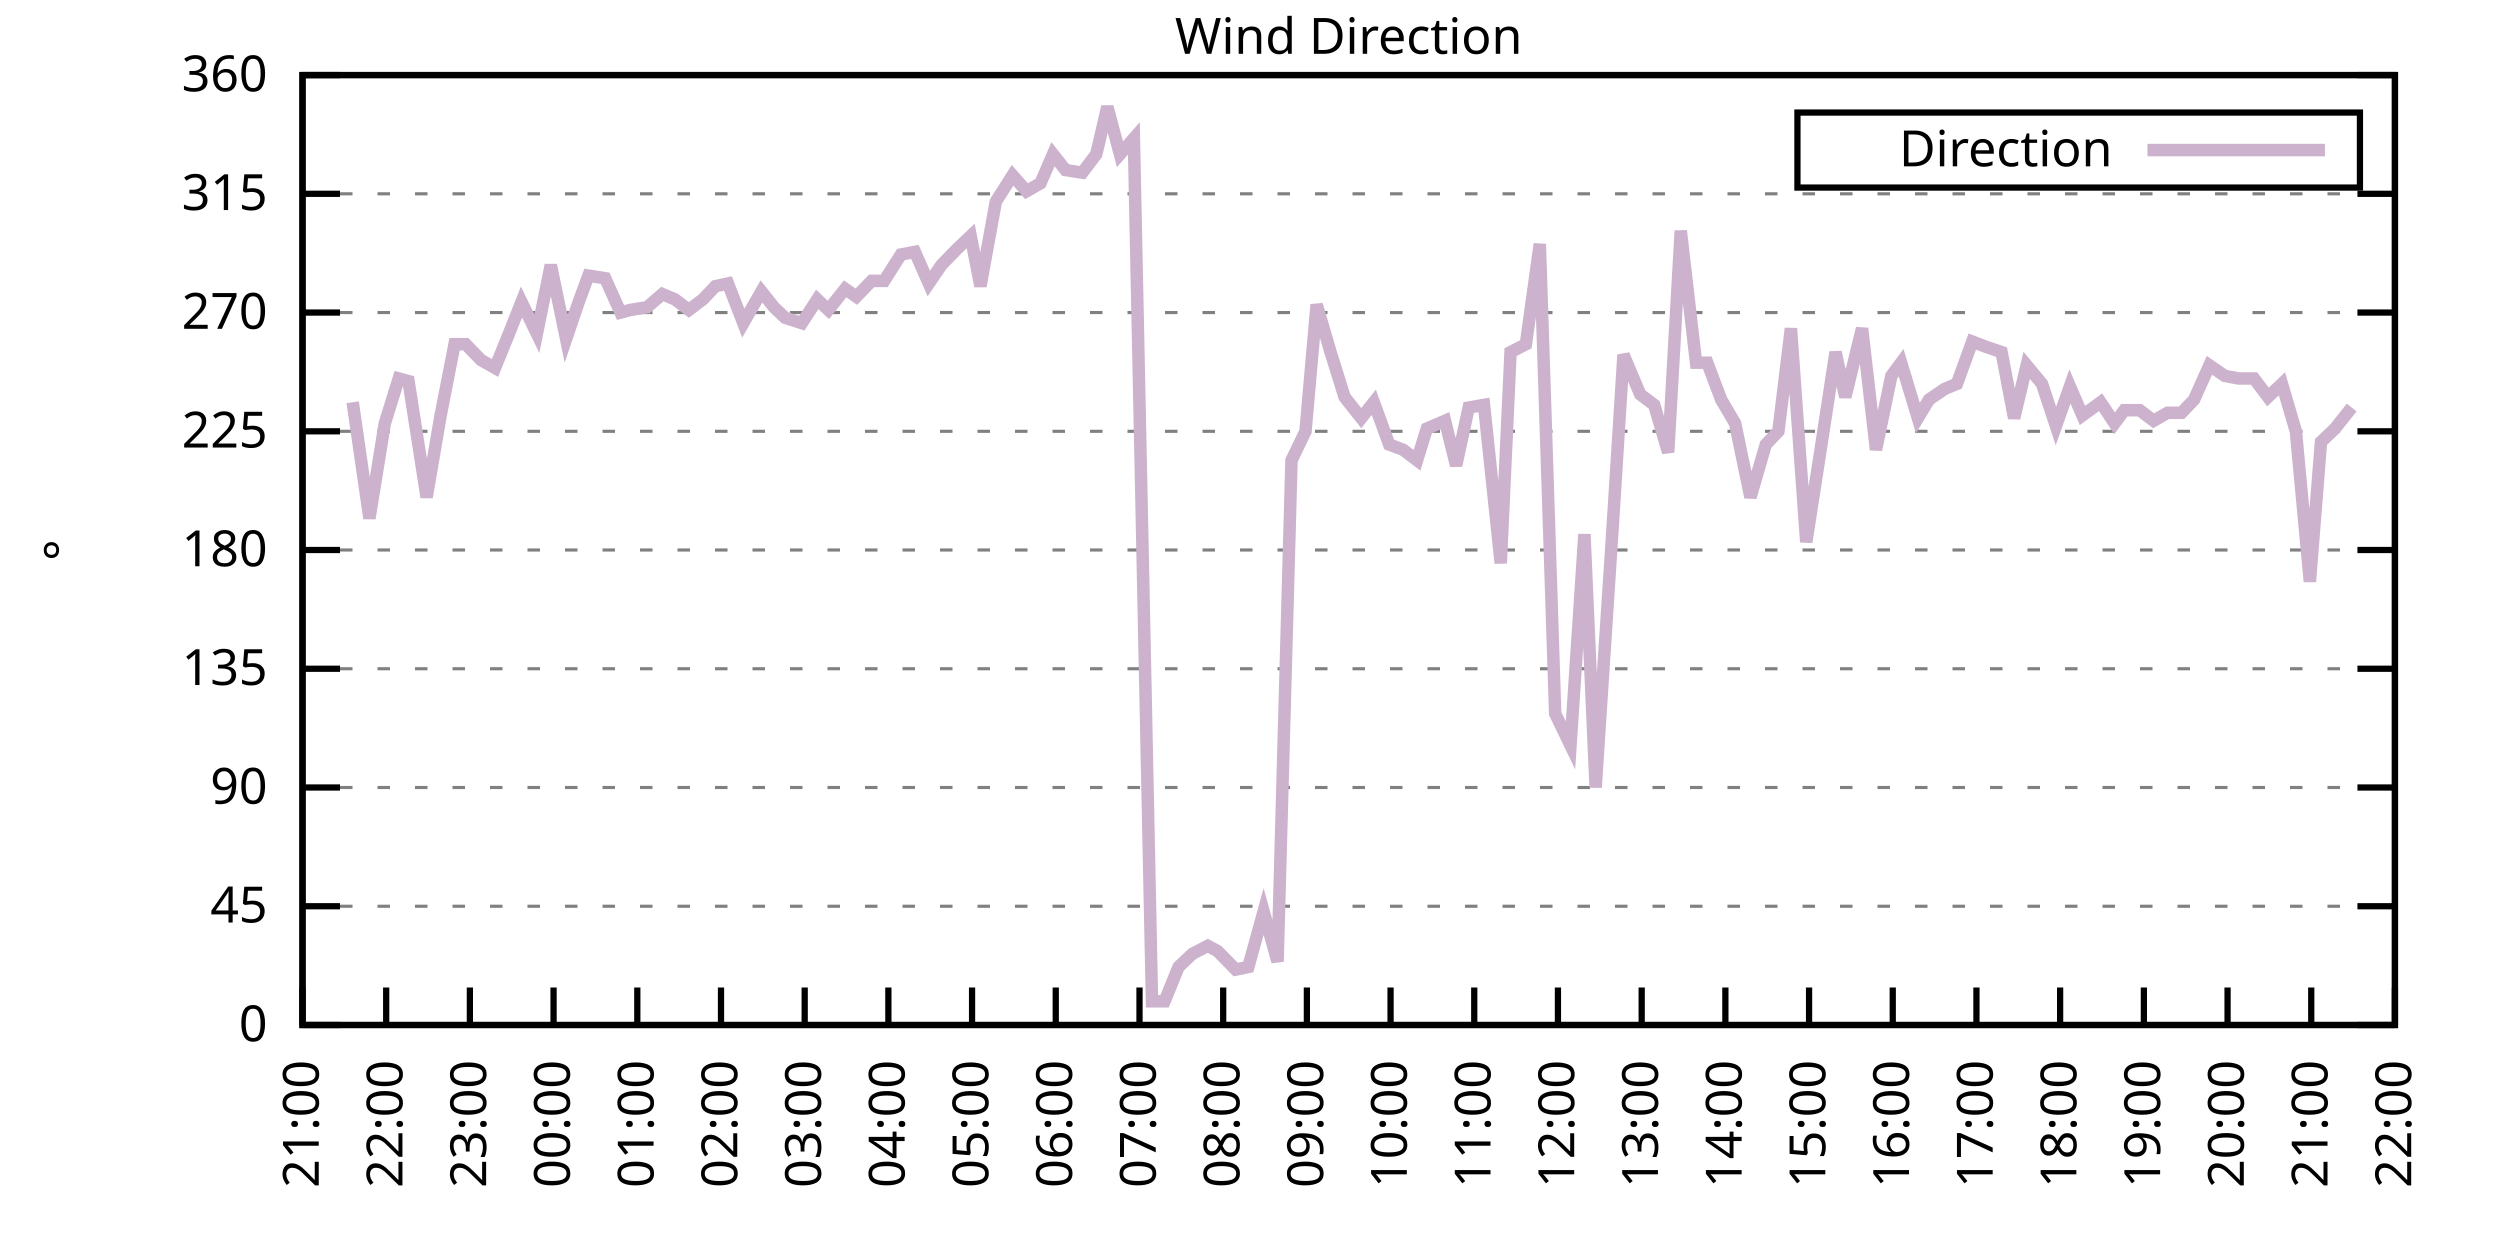
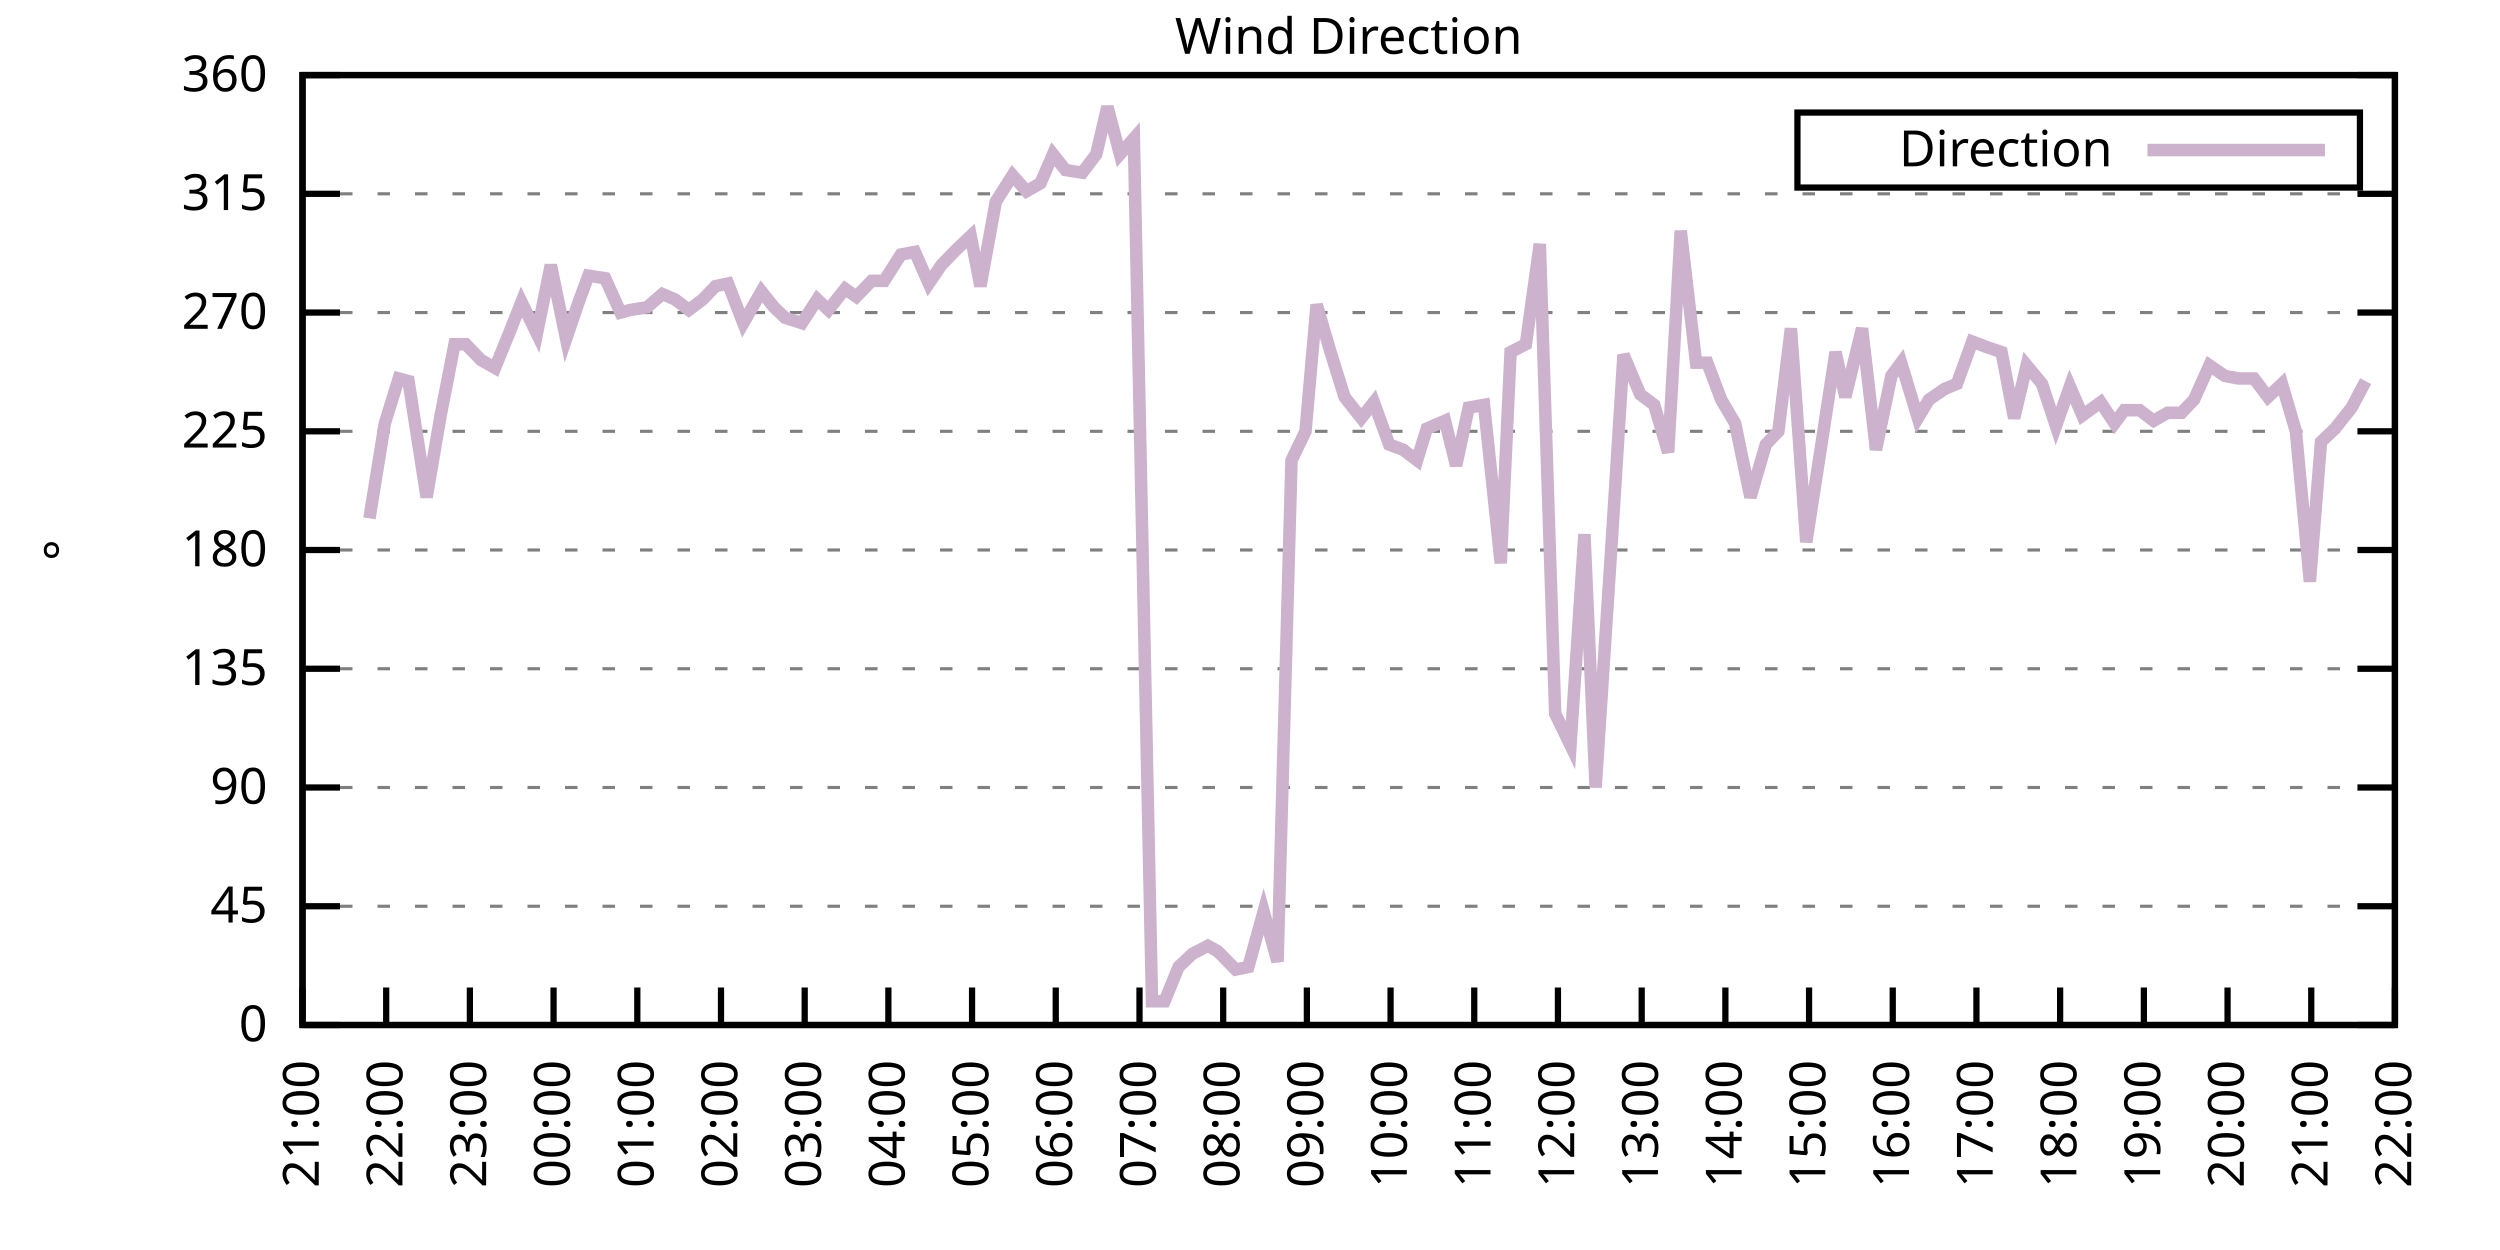
<svg xmlns="http://www.w3.org/2000/svg" xmlns:xlink="http://www.w3.org/1999/xlink" width="400" height="200" viewBox="0 0 400 200">
  <g id="gnuplot_canvas">
    <rect x="0" y="0" width="400" height="200" fill="none" />
    <defs>
      <circle id="gpDot" r="0.5" stroke-width="0.5" stroke="currentColor" />
      <path id="gpPt0" stroke-width="0.333" stroke="currentColor" d="M-1,0 h2 M0,-1 v2" />
      <path id="gpPt1" stroke-width="0.333" stroke="currentColor" d="M-1,-1 L1,1 M1,-1 L-1,1" />
      <path id="gpPt2" stroke-width="0.333" stroke="currentColor" d="M-1,0 L1,0 M0,-1 L0,1 M-1,-1 L1,1 M-1,1 L1,-1" />
      <rect id="gpPt3" stroke-width="0.333" stroke="currentColor" x="-1" y="-1" width="2" height="2" />
      <rect id="gpPt4" stroke-width="0.333" stroke="currentColor" fill="currentColor" x="-1" y="-1" width="2" height="2" />
      <circle id="gpPt5" stroke-width="0.333" stroke="currentColor" cx="0" cy="0" r="1" />
      <use xlink:href="#gpPt5" id="gpPt6" fill="currentColor" stroke="none" />
      <path id="gpPt7" stroke-width="0.333" stroke="currentColor" d="M0,-1.33 L-1.33,0.67 L1.33,0.67 z" />
      <use xlink:href="#gpPt7" id="gpPt8" fill="currentColor" stroke="none" />
      <use xlink:href="#gpPt7" id="gpPt9" stroke="currentColor" transform="rotate(180)" />
      <use xlink:href="#gpPt9" id="gpPt10" fill="currentColor" stroke="none" />
      <use xlink:href="#gpPt3" id="gpPt11" stroke="currentColor" transform="rotate(45)" />
      <use xlink:href="#gpPt11" id="gpPt12" fill="currentColor" stroke="none" />
      <path id="gpPt13" stroke-width="0.333" stroke="currentColor" d="M0,1.330 L1.265,0.411 L0.782,-1.067 L-0.782,-1.076 L-1.265,0.411 z" />
      <use xlink:href="#gpPt13" id="gpPt14" fill="currentColor" stroke="none" />
      <filter id="textbox" filterUnits="objectBoundingBox" x="0" y="0" height="1" width="1">
        <feFlood flood-color="white" flood-opacity="1" result="bgnd" />
        <feComposite in="SourceGraphic" in2="bgnd" operator="atop" />
      </filter>
      <filter id="greybox" filterUnits="objectBoundingBox" x="0" y="0" height="1" width="1">
        <feFlood flood-color="lightgrey" flood-opacity="1" result="grey" />
        <feComposite in="SourceGraphic" in2="grey" operator="atop" />
      </filter>
    </defs>
    <g fill="none" color="white" stroke="currentColor" stroke-width="1.00" stroke-linecap="butt" stroke-linejoin="miter">
</g>
    <g fill="none" color="black" stroke="currentColor" stroke-width="1.00" stroke-linecap="butt" stroke-linejoin="miter">
      <g stroke="none" shape-rendering="crispEdges">
        <polygon fill="rgb(255, 255, 255)" points="48.40,164.00 383.18,164.00 383.18,12.02 48.40,12.02 " />
      </g>
    </g>
    <g fill="none" color="black" stroke="currentColor" stroke-width="1.00" stroke-linecap="butt" stroke-linejoin="miter">
</g>
    <g fill="none" color="black" stroke="black" stroke-width="0.50" stroke-linecap="butt" stroke-linejoin="miter">
</g>
    <g fill="none" color="gray" stroke="currentColor" stroke-width="0.50" stroke-linecap="butt" stroke-linejoin="miter">
      <path stroke="gray" stroke-dasharray="2,4" class="gridline" d="M48.40,164.00 L383.19,164.00  " />
    </g>
    <g fill="none" color="gray" stroke="gray" stroke-width="1.00" stroke-linecap="butt" stroke-linejoin="miter">
</g>
    <g fill="none" color="black" stroke="currentColor" stroke-width="1.00" stroke-linecap="butt" stroke-linejoin="miter">
      <path stroke="black" d="M48.40,164.00 L54.40,164.00 M383.19,164.00 L377.19,164.00  " />
      <g transform="translate(42.80,166.60)" stroke="none" fill="black" font-family="Sans" font-size="8.00" text-anchor="end">
        <text>
          <tspan font-family="Sans"> 0</tspan>
        </text>
      </g>
    </g>
    <g fill="none" color="black" stroke="currentColor" stroke-width="1.00" stroke-linecap="butt" stroke-linejoin="miter">
</g>
    <g fill="none" color="black" stroke="black" stroke-width="0.50" stroke-linecap="butt" stroke-linejoin="miter">
</g>
    <g fill="none" color="gray" stroke="currentColor" stroke-width="0.50" stroke-linecap="butt" stroke-linejoin="miter">
      <path stroke="gray" stroke-dasharray="2,4" class="gridline" d="M48.40,145.00 L383.19,145.00  " />
    </g>
    <g fill="none" color="gray" stroke="gray" stroke-width="1.00" stroke-linecap="butt" stroke-linejoin="miter">
</g>
    <g fill="none" color="black" stroke="currentColor" stroke-width="1.00" stroke-linecap="butt" stroke-linejoin="miter">
      <path stroke="black" d="M48.40,145.00 L54.40,145.00 M383.19,145.00 L377.19,145.00  " />
      <g transform="translate(42.80,147.60)" stroke="none" fill="black" font-family="Sans" font-size="8.00" text-anchor="end">
        <text>
          <tspan font-family="Sans"> 45</tspan>
        </text>
      </g>
    </g>
    <g fill="none" color="black" stroke="currentColor" stroke-width="1.00" stroke-linecap="butt" stroke-linejoin="miter">
</g>
    <g fill="none" color="black" stroke="black" stroke-width="0.50" stroke-linecap="butt" stroke-linejoin="miter">
</g>
    <g fill="none" color="gray" stroke="currentColor" stroke-width="0.50" stroke-linecap="butt" stroke-linejoin="miter">
      <path stroke="gray" stroke-dasharray="2,4" class="gridline" d="M48.40,126.00 L383.19,126.00  " />
    </g>
    <g fill="none" color="gray" stroke="gray" stroke-width="1.00" stroke-linecap="butt" stroke-linejoin="miter">
</g>
    <g fill="none" color="black" stroke="currentColor" stroke-width="1.00" stroke-linecap="butt" stroke-linejoin="miter">
      <path stroke="black" d="M48.40,126.00 L54.40,126.00 M383.19,126.00 L377.19,126.00  " />
      <g transform="translate(42.80,128.60)" stroke="none" fill="black" font-family="Sans" font-size="8.00" text-anchor="end">
        <text>
          <tspan font-family="Sans"> 90</tspan>
        </text>
      </g>
    </g>
    <g fill="none" color="black" stroke="currentColor" stroke-width="1.00" stroke-linecap="butt" stroke-linejoin="miter">
</g>
    <g fill="none" color="black" stroke="black" stroke-width="0.50" stroke-linecap="butt" stroke-linejoin="miter">
</g>
    <g fill="none" color="gray" stroke="currentColor" stroke-width="0.50" stroke-linecap="butt" stroke-linejoin="miter">
      <path stroke="gray" stroke-dasharray="2,4" class="gridline" d="M48.40,107.00 L383.19,107.00  " />
    </g>
    <g fill="none" color="gray" stroke="gray" stroke-width="1.00" stroke-linecap="butt" stroke-linejoin="miter">
</g>
    <g fill="none" color="black" stroke="currentColor" stroke-width="1.00" stroke-linecap="butt" stroke-linejoin="miter">
      <path stroke="black" d="M48.40,107.00 L54.40,107.00 M383.19,107.00 L377.19,107.00  " />
      <g transform="translate(42.80,109.60)" stroke="none" fill="black" font-family="Sans" font-size="8.00" text-anchor="end">
        <text>
          <tspan font-family="Sans"> 135</tspan>
        </text>
      </g>
    </g>
    <g fill="none" color="black" stroke="currentColor" stroke-width="1.00" stroke-linecap="butt" stroke-linejoin="miter">
</g>
    <g fill="none" color="black" stroke="black" stroke-width="0.50" stroke-linecap="butt" stroke-linejoin="miter">
</g>
    <g fill="none" color="gray" stroke="currentColor" stroke-width="0.50" stroke-linecap="butt" stroke-linejoin="miter">
      <path stroke="gray" stroke-dasharray="2,4" class="gridline" d="M48.40,88.00 L383.19,88.00  " />
    </g>
    <g fill="none" color="gray" stroke="gray" stroke-width="1.00" stroke-linecap="butt" stroke-linejoin="miter">
</g>
    <g fill="none" color="black" stroke="currentColor" stroke-width="1.00" stroke-linecap="butt" stroke-linejoin="miter">
      <path stroke="black" d="M48.40,88.00 L54.40,88.00 M383.19,88.00 L377.19,88.00  " />
      <g transform="translate(42.80,90.60)" stroke="none" fill="black" font-family="Sans" font-size="8.00" text-anchor="end">
        <text>
          <tspan font-family="Sans"> 180</tspan>
        </text>
      </g>
    </g>
    <g fill="none" color="black" stroke="currentColor" stroke-width="1.00" stroke-linecap="butt" stroke-linejoin="miter">
</g>
    <g fill="none" color="black" stroke="black" stroke-width="0.50" stroke-linecap="butt" stroke-linejoin="miter">
</g>
    <g fill="none" color="gray" stroke="currentColor" stroke-width="0.50" stroke-linecap="butt" stroke-linejoin="miter">
      <path stroke="gray" stroke-dasharray="2,4" class="gridline" d="M48.40,69.01 L383.19,69.01  " />
    </g>
    <g fill="none" color="gray" stroke="gray" stroke-width="1.00" stroke-linecap="butt" stroke-linejoin="miter">
</g>
    <g fill="none" color="black" stroke="currentColor" stroke-width="1.00" stroke-linecap="butt" stroke-linejoin="miter">
      <path stroke="black" d="M48.40,69.01 L54.40,69.01 M383.19,69.01 L377.19,69.01  " />
      <g transform="translate(42.80,71.61)" stroke="none" fill="black" font-family="Sans" font-size="8.00" text-anchor="end">
        <text>
          <tspan font-family="Sans"> 225</tspan>
        </text>
      </g>
    </g>
    <g fill="none" color="black" stroke="currentColor" stroke-width="1.00" stroke-linecap="butt" stroke-linejoin="miter">
</g>
    <g fill="none" color="black" stroke="black" stroke-width="0.50" stroke-linecap="butt" stroke-linejoin="miter">
</g>
    <g fill="none" color="gray" stroke="currentColor" stroke-width="0.50" stroke-linecap="butt" stroke-linejoin="miter">
      <path stroke="gray" stroke-dasharray="2,4" class="gridline" d="M48.40,50.01 L383.19,50.01  " />
    </g>
    <g fill="none" color="gray" stroke="gray" stroke-width="1.00" stroke-linecap="butt" stroke-linejoin="miter">
</g>
    <g fill="none" color="black" stroke="currentColor" stroke-width="1.00" stroke-linecap="butt" stroke-linejoin="miter">
      <path stroke="black" d="M48.40,50.01 L54.40,50.01 M383.19,50.01 L377.19,50.01  " />
      <g transform="translate(42.80,52.61)" stroke="none" fill="black" font-family="Sans" font-size="8.00" text-anchor="end">
        <text>
          <tspan font-family="Sans"> 270</tspan>
        </text>
      </g>
    </g>
    <g fill="none" color="black" stroke="currentColor" stroke-width="1.00" stroke-linecap="butt" stroke-linejoin="miter">
</g>
    <g fill="none" color="black" stroke="black" stroke-width="0.50" stroke-linecap="butt" stroke-linejoin="miter">
</g>
    <g fill="none" color="gray" stroke="currentColor" stroke-width="0.50" stroke-linecap="butt" stroke-linejoin="miter">
      <path stroke="gray" stroke-dasharray="2,4" class="gridline" d="M48.40,31.01 L383.19,31.01  " />
    </g>
    <g fill="none" color="gray" stroke="gray" stroke-width="1.00" stroke-linecap="butt" stroke-linejoin="miter">
</g>
    <g fill="none" color="black" stroke="currentColor" stroke-width="1.00" stroke-linecap="butt" stroke-linejoin="miter">
      <path stroke="black" d="M48.40,31.01 L54.40,31.01 M383.19,31.01 L377.19,31.01  " />
      <g transform="translate(42.80,33.61)" stroke="none" fill="black" font-family="Sans" font-size="8.00" text-anchor="end">
        <text>
          <tspan font-family="Sans"> 315</tspan>
        </text>
      </g>
    </g>
    <g fill="none" color="black" stroke="currentColor" stroke-width="1.00" stroke-linecap="butt" stroke-linejoin="miter">
</g>
    <g fill="none" color="black" stroke="black" stroke-width="0.50" stroke-linecap="butt" stroke-linejoin="miter">
</g>
    <g fill="none" color="gray" stroke="currentColor" stroke-width="0.50" stroke-linecap="butt" stroke-linejoin="miter">
      <path stroke="gray" stroke-dasharray="2,4" class="gridline" d="M48.40,12.01 L383.19,12.01  " />
    </g>
    <g fill="none" color="gray" stroke="gray" stroke-width="1.00" stroke-linecap="butt" stroke-linejoin="miter">
</g>
    <g fill="none" color="black" stroke="currentColor" stroke-width="1.00" stroke-linecap="butt" stroke-linejoin="miter">
      <path stroke="black" d="M48.40,12.01 L54.40,12.01 M383.19,12.01 L377.19,12.01  " />
      <g transform="translate(42.80,14.61)" stroke="none" fill="black" font-family="Sans" font-size="8.00" text-anchor="end">
        <text>
          <tspan font-family="Sans"> 360</tspan>
        </text>
      </g>
    </g>
    <g fill="none" color="black" stroke="currentColor" stroke-width="1.00" stroke-linecap="butt" stroke-linejoin="miter">
      <path stroke="black" d="M48.40,164.00 L48.40,158.00  " />
      <g transform="translate(51.00,169.60) rotate(270.00)" stroke="none" fill="black" font-family="Sans" font-size="8.00" text-anchor="end">
        <text>
          <tspan font-family="Sans">21:00</tspan>
        </text>
      </g>
    </g>
    <g fill="none" color="black" stroke="currentColor" stroke-width="1.00" stroke-linecap="butt" stroke-linejoin="miter">
      <path stroke="black" d="M61.79,164.00 L61.79,158.00  " />
      <g transform="translate(64.39,169.60) rotate(270.00)" stroke="none" fill="black" font-family="Sans" font-size="8.00" text-anchor="end">
        <text>
          <tspan font-family="Sans">22:00</tspan>
        </text>
      </g>
    </g>
    <g fill="none" color="black" stroke="currentColor" stroke-width="1.00" stroke-linecap="butt" stroke-linejoin="miter">
      <path stroke="black" d="M75.18,164.00 L75.18,158.00  " />
      <g transform="translate(77.78,169.60) rotate(270.00)" stroke="none" fill="black" font-family="Sans" font-size="8.00" text-anchor="end">
        <text>
          <tspan font-family="Sans">23:00</tspan>
        </text>
      </g>
    </g>
    <g fill="none" color="black" stroke="currentColor" stroke-width="1.00" stroke-linecap="butt" stroke-linejoin="miter">
      <path stroke="black" d="M88.57,164.00 L88.57,158.00  " />
      <g transform="translate(91.17,169.60) rotate(270.00)" stroke="none" fill="black" font-family="Sans" font-size="8.00" text-anchor="end">
        <text>
          <tspan font-family="Sans">00:00</tspan>
        </text>
      </g>
    </g>
    <g fill="none" color="black" stroke="currentColor" stroke-width="1.00" stroke-linecap="butt" stroke-linejoin="miter">
      <path stroke="black" d="M101.97,164.00 L101.97,158.00  " />
      <g transform="translate(104.57,169.60) rotate(270.00)" stroke="none" fill="black" font-family="Sans" font-size="8.00" text-anchor="end">
        <text>
          <tspan font-family="Sans">01:00</tspan>
        </text>
      </g>
    </g>
    <g fill="none" color="black" stroke="currentColor" stroke-width="1.00" stroke-linecap="butt" stroke-linejoin="miter">
      <path stroke="black" d="M115.36,164.00 L115.36,158.00  " />
      <g transform="translate(117.96,169.60) rotate(270.00)" stroke="none" fill="black" font-family="Sans" font-size="8.00" text-anchor="end">
        <text>
          <tspan font-family="Sans">02:00</tspan>
        </text>
      </g>
    </g>
    <g fill="none" color="black" stroke="currentColor" stroke-width="1.00" stroke-linecap="butt" stroke-linejoin="miter">
      <path stroke="black" d="M128.75,164.00 L128.75,158.00  " />
      <g transform="translate(131.35,169.60) rotate(270.00)" stroke="none" fill="black" font-family="Sans" font-size="8.00" text-anchor="end">
        <text>
          <tspan font-family="Sans">03:00</tspan>
        </text>
      </g>
    </g>
    <g fill="none" color="black" stroke="currentColor" stroke-width="1.00" stroke-linecap="butt" stroke-linejoin="miter">
      <path stroke="black" d="M142.14,164.00 L142.14,158.00  " />
      <g transform="translate(144.74,169.60) rotate(270.00)" stroke="none" fill="black" font-family="Sans" font-size="8.00" text-anchor="end">
        <text>
          <tspan font-family="Sans">04:00</tspan>
        </text>
      </g>
    </g>
    <g fill="none" color="black" stroke="currentColor" stroke-width="1.00" stroke-linecap="butt" stroke-linejoin="miter">
      <path stroke="black" d="M155.53,164.00 L155.53,158.00  " />
      <g transform="translate(158.13,169.60) rotate(270.00)" stroke="none" fill="black" font-family="Sans" font-size="8.00" text-anchor="end">
        <text>
          <tspan font-family="Sans">05:00</tspan>
        </text>
      </g>
    </g>
    <g fill="none" color="black" stroke="currentColor" stroke-width="1.00" stroke-linecap="butt" stroke-linejoin="miter">
      <path stroke="black" d="M168.92,164.00 L168.92,158.00  " />
      <g transform="translate(171.52,169.60) rotate(270.00)" stroke="none" fill="black" font-family="Sans" font-size="8.00" text-anchor="end">
        <text>
          <tspan font-family="Sans">06:00</tspan>
        </text>
      </g>
    </g>
    <g fill="none" color="black" stroke="currentColor" stroke-width="1.00" stroke-linecap="butt" stroke-linejoin="miter">
      <path stroke="black" d="M182.32,164.00 L182.32,158.00  " />
      <g transform="translate(184.92,169.60) rotate(270.00)" stroke="none" fill="black" font-family="Sans" font-size="8.00" text-anchor="end">
        <text>
          <tspan font-family="Sans">07:00</tspan>
        </text>
      </g>
    </g>
    <g fill="none" color="black" stroke="currentColor" stroke-width="1.00" stroke-linecap="butt" stroke-linejoin="miter">
      <path stroke="black" d="M195.71,164.00 L195.71,158.00  " />
      <g transform="translate(198.31,169.60) rotate(270.00)" stroke="none" fill="black" font-family="Sans" font-size="8.00" text-anchor="end">
        <text>
          <tspan font-family="Sans">08:00</tspan>
        </text>
      </g>
    </g>
    <g fill="none" color="black" stroke="currentColor" stroke-width="1.00" stroke-linecap="butt" stroke-linejoin="miter">
      <path stroke="black" d="M209.10,164.00 L209.10,158.00  " />
      <g transform="translate(211.70,169.60) rotate(270.00)" stroke="none" fill="black" font-family="Sans" font-size="8.00" text-anchor="end">
        <text>
          <tspan font-family="Sans">09:00</tspan>
        </text>
      </g>
    </g>
    <g fill="none" color="black" stroke="currentColor" stroke-width="1.00" stroke-linecap="butt" stroke-linejoin="miter">
      <path stroke="black" d="M222.49,164.00 L222.49,158.00  " />
      <g transform="translate(225.09,169.60) rotate(270.00)" stroke="none" fill="black" font-family="Sans" font-size="8.00" text-anchor="end">
        <text>
          <tspan font-family="Sans">10:00</tspan>
        </text>
      </g>
    </g>
    <g fill="none" color="black" stroke="currentColor" stroke-width="1.00" stroke-linecap="butt" stroke-linejoin="miter">
      <path stroke="black" d="M235.88,164.00 L235.88,158.00  " />
      <g transform="translate(238.48,169.60) rotate(270.00)" stroke="none" fill="black" font-family="Sans" font-size="8.00" text-anchor="end">
        <text>
          <tspan font-family="Sans">11:00</tspan>
        </text>
      </g>
    </g>
    <g fill="none" color="black" stroke="currentColor" stroke-width="1.00" stroke-linecap="butt" stroke-linejoin="miter">
      <path stroke="black" d="M249.27,164.00 L249.27,158.00  " />
      <g transform="translate(251.87,169.60) rotate(270.00)" stroke="none" fill="black" font-family="Sans" font-size="8.00" text-anchor="end">
        <text>
          <tspan font-family="Sans">12:00</tspan>
        </text>
      </g>
    </g>
    <g fill="none" color="black" stroke="currentColor" stroke-width="1.00" stroke-linecap="butt" stroke-linejoin="miter">
      <path stroke="black" d="M262.67,164.00 L262.67,158.00  " />
      <g transform="translate(265.27,169.60) rotate(270.00)" stroke="none" fill="black" font-family="Sans" font-size="8.00" text-anchor="end">
        <text>
          <tspan font-family="Sans">13:00</tspan>
        </text>
      </g>
    </g>
    <g fill="none" color="black" stroke="currentColor" stroke-width="1.00" stroke-linecap="butt" stroke-linejoin="miter">
      <path stroke="black" d="M276.06,164.00 L276.06,158.00  " />
      <g transform="translate(278.66,169.60) rotate(270.00)" stroke="none" fill="black" font-family="Sans" font-size="8.00" text-anchor="end">
        <text>
          <tspan font-family="Sans">14:00</tspan>
        </text>
      </g>
    </g>
    <g fill="none" color="black" stroke="currentColor" stroke-width="1.00" stroke-linecap="butt" stroke-linejoin="miter">
      <path stroke="black" d="M289.45,164.00 L289.45,158.00  " />
      <g transform="translate(292.05,169.60) rotate(270.00)" stroke="none" fill="black" font-family="Sans" font-size="8.00" text-anchor="end">
        <text>
          <tspan font-family="Sans">15:00</tspan>
        </text>
      </g>
    </g>
    <g fill="none" color="black" stroke="currentColor" stroke-width="1.00" stroke-linecap="butt" stroke-linejoin="miter">
      <path stroke="black" d="M302.84,164.00 L302.84,158.00  " />
      <g transform="translate(305.44,169.60) rotate(270.00)" stroke="none" fill="black" font-family="Sans" font-size="8.00" text-anchor="end">
        <text>
          <tspan font-family="Sans">16:00</tspan>
        </text>
      </g>
    </g>
    <g fill="none" color="black" stroke="currentColor" stroke-width="1.00" stroke-linecap="butt" stroke-linejoin="miter">
      <path stroke="black" d="M316.23,164.00 L316.23,158.00  " />
      <g transform="translate(318.83,169.60) rotate(270.00)" stroke="none" fill="black" font-family="Sans" font-size="8.00" text-anchor="end">
        <text>
          <tspan font-family="Sans">17:00</tspan>
        </text>
      </g>
    </g>
    <g fill="none" color="black" stroke="currentColor" stroke-width="1.00" stroke-linecap="butt" stroke-linejoin="miter">
      <path stroke="black" d="M329.62,164.00 L329.62,158.00  " />
      <g transform="translate(332.22,169.60) rotate(270.00)" stroke="none" fill="black" font-family="Sans" font-size="8.00" text-anchor="end">
        <text>
          <tspan font-family="Sans">18:00</tspan>
        </text>
      </g>
    </g>
    <g fill="none" color="black" stroke="currentColor" stroke-width="1.00" stroke-linecap="butt" stroke-linejoin="miter">
      <path stroke="black" d="M343.02,164.00 L343.02,158.00  " />
      <g transform="translate(345.62,169.60) rotate(270.00)" stroke="none" fill="black" font-family="Sans" font-size="8.00" text-anchor="end">
        <text>
          <tspan font-family="Sans">19:00</tspan>
        </text>
      </g>
    </g>
    <g fill="none" color="black" stroke="currentColor" stroke-width="1.00" stroke-linecap="butt" stroke-linejoin="miter">
      <path stroke="black" d="M356.41,164.00 L356.41,158.00  " />
      <g transform="translate(359.01,169.60) rotate(270.00)" stroke="none" fill="black" font-family="Sans" font-size="8.00" text-anchor="end">
        <text>
          <tspan font-family="Sans">20:00</tspan>
        </text>
      </g>
    </g>
    <g fill="none" color="black" stroke="currentColor" stroke-width="1.00" stroke-linecap="butt" stroke-linejoin="miter">
      <path stroke="black" d="M369.80,164.00 L369.80,158.00  " />
      <g transform="translate(372.40,169.60) rotate(270.00)" stroke="none" fill="black" font-family="Sans" font-size="8.00" text-anchor="end">
        <text>
          <tspan font-family="Sans">21:00</tspan>
        </text>
      </g>
    </g>
    <g fill="none" color="black" stroke="currentColor" stroke-width="1.00" stroke-linecap="butt" stroke-linejoin="miter">
      <path stroke="black" d="M383.19,164.00 L383.19,158.00  " />
      <g transform="translate(385.79,169.60) rotate(270.00)" stroke="none" fill="black" font-family="Sans" font-size="8.00" text-anchor="end">
        <text>
          <tspan font-family="Sans">22:00</tspan>
        </text>
      </g>
    </g>
    <g fill="none" color="black" stroke="currentColor" stroke-width="1.00" stroke-linecap="butt" stroke-linejoin="miter">
</g>
    <g fill="none" color="black" stroke="currentColor" stroke-width="1.00" stroke-linecap="butt" stroke-linejoin="miter">
      <path stroke="black" d="M48.40,12.01 L48.40,164.00 L383.19,164.00 L383.19,12.01 L48.40,12.01 Z  " />
    </g>
    <g fill="none" color="black" stroke="currentColor" stroke-width="1.00" stroke-linecap="butt" stroke-linejoin="miter">
</g>
    <g fill="none" color="black" stroke="currentColor" stroke-width="1.00" stroke-linecap="butt" stroke-linejoin="miter">
      <path stroke="black" d="M287.59,30.01 L287.59,18.01 L377.59,18.01 L377.59,30.01 L287.59,30.01 Z  " />
    </g>
    <g id="Wind_direction_plot_1">
      <g fill="none" color="white" stroke="black" stroke-width="2.00" stroke-linecap="butt" stroke-linejoin="miter">
</g>
      <g fill="none" color="black" stroke="currentColor" stroke-width="2.00" stroke-linecap="butt" stroke-linejoin="miter">
        <g transform="translate(337.99,26.61)" stroke="none" fill="black" font-family="Sans" font-size="8.00" text-anchor="end">
          <text>
            <tspan font-family="Sans">Direction</tspan>
          </text>
        </g>
      </g>
      <g fill="none" color="black" stroke="currentColor" stroke-width="2.00" stroke-linecap="butt" stroke-linejoin="miter">
-         <path stroke="rgb(204, 178, 204)" d="M343.59,24.01 L371.99,24.01 M56.43,64.36 L59.11,82.94 L61.57,67.74 L63.80,60.56 L65.36,60.98 L68.26,79.56   L70.50,66.47 L72.73,55.07 L74.51,55.07 L76.97,57.61 L79.20,58.87 L81.43,53.39 L83.44,48.32 L85.90,53.39   L88.13,42.41 L90.58,54.23 L92.59,48.32 L94.15,44.10 L96.83,44.52 L99.29,50.01 L100.85,49.59 L103.53,49.16   L105.98,47.05 L107.99,47.90 L110.22,49.59 L112.46,47.90 L114.47,45.79 L116.47,45.36 L118.93,51.70 L121.83,46.63   L123.84,49.16 L125.62,50.85 L128.30,51.70 L130.76,47.90 L132.54,49.59 L135.22,46.21 L137.01,47.47 L139.46,44.94   L141.47,44.94 L144.15,40.72 L146.38,40.30 L148.61,45.36 L150.62,42.41 L153.08,39.87 L155.31,37.76 L156.87,45.79   L159.33,32.28 L162.01,28.05 L164.24,30.59 L166.47,29.32 L168.48,24.68 L170.49,27.21 L173.17,27.63 L175.40,24.68   L177.18,17.08 L179.19,24.68 L181.42,22.14 L184.32,160.20 L186.33,160.20 L188.57,154.71 L190.80,152.60 L193.25,151.33   L194.81,152.18 L197.72,155.13 L199.73,154.71 L202.18,145.85 L204.41,153.87 L206.64,73.65 L208.88,69.01 L210.66,48.74   L212.89,56.34 L215.13,63.52 L217.80,66.90 L219.81,64.36 L222.27,71.12 L224.50,71.96 L226.73,73.65 L228.29,68.58   L231.20,67.32 L232.98,74.49 L234.99,65.21 L237.44,64.78 L240.12,90.12 L241.69,56.34 L244.14,55.07 L246.37,39.03   L248.83,114.18 L251.28,119.25 L253.51,85.47 L255.30,126.00 L257.98,85.05 L259.76,56.76 L262.44,63.10 L264.67,64.78   L266.91,72.38 L268.92,36.92 L271.37,58.03 L273.16,58.03 L275.39,63.94 L277.62,67.74 L280.07,79.56 L282.53,71.12   L284.54,69.01 L286.55,52.54 L289.00,86.74 L291.23,72.38 L293.69,56.34 L295.25,63.52 L297.93,52.54 L300.16,71.96   L302.62,60.14 L304.18,58.03 L306.86,66.90 L308.64,63.94 L311.10,62.25 L313.11,61.41 L315.56,54.65 L317.79,55.50   L320.25,56.34 L322.26,66.90 L324.27,58.45 L326.72,61.41 L328.95,68.16 L331.19,61.83 L333.19,66.47 L336.10,64.36   L338.33,67.74 L339.89,65.63 L342.35,65.63 L344.58,67.32 L346.81,66.05 L349.04,66.05 L351.05,63.94 L353.51,58.45   L355.96,60.14 L358.19,60.56 L360.65,60.56 L362.88,63.52 L365.11,61.41 L367.34,69.01 L369.58,93.07 L371.36,70.70   L373.59,68.58 L376.27,65.21  " />
+         <path stroke="rgb(204, 178, 204)" d="M343.59,24.01 L371.99,24.01 M59.11,82.94 L61.57,67.74 L63.80,60.56 L65.36,60.98 L68.26,79.56 L70.50,66.47   L72.73,55.07 L74.51,55.07 L76.97,57.61 L79.20,58.87 L81.43,53.39 L83.44,48.32 L85.90,53.39 L88.13,42.41   L90.58,54.23 L92.59,48.32 L94.15,44.10 L96.83,44.52 L99.29,50.01 L100.85,49.59 L103.53,49.16 L105.98,47.05   L107.99,47.90 L110.22,49.59 L112.46,47.90 L114.47,45.79 L116.47,45.36 L118.93,51.70 L121.83,46.63 L123.84,49.16   L125.62,50.85 L128.30,51.70 L130.76,47.90 L132.54,49.59 L135.22,46.21 L137.01,47.47 L139.46,44.94 L141.47,44.94   L144.15,40.72 L146.38,40.30 L148.61,45.36 L150.62,42.41 L153.08,39.87 L155.31,37.76 L156.87,45.79 L159.33,32.28   L162.01,28.05 L164.24,30.59 L166.47,29.32 L168.48,24.68 L170.49,27.21 L173.17,27.63 L175.40,24.68 L177.18,17.08   L179.19,24.68 L181.42,22.14 L184.32,160.20 L186.33,160.20 L188.57,154.71 L190.80,152.60 L193.25,151.33 L194.81,152.18   L197.72,155.13 L199.73,154.71 L202.18,145.85 L204.41,153.87 L206.64,73.65 L208.88,69.01 L210.66,48.74 L212.89,56.34   L215.13,63.52 L217.80,66.90 L219.81,64.36 L222.27,71.12 L224.50,71.96 L226.73,73.65 L228.29,68.58 L231.20,67.32   L232.98,74.49 L234.99,65.21 L237.44,64.78 L240.12,90.12 L241.69,56.34 L244.14,55.07 L246.37,39.03 L248.83,114.18   L251.28,119.25 L253.51,85.47 L255.30,126.00 L257.98,85.05 L259.76,56.76 L262.44,63.10 L264.67,64.78 L266.91,72.38   L268.92,36.92 L271.37,58.03 L273.16,58.03 L275.39,63.94 L277.62,67.74 L280.07,79.56 L282.53,71.12 L284.54,69.01   L286.55,52.54 L289.00,86.74 L291.23,72.38 L293.69,56.34 L295.25,63.52 L297.93,52.54 L300.16,71.96 L302.62,60.14   L304.18,58.03 L306.86,66.90 L308.64,63.94 L311.10,62.25 L313.11,61.41 L315.56,54.65 L317.79,55.50 L320.25,56.34   L322.26,66.90 L324.27,58.45 L326.72,61.41 L328.95,68.16 L331.19,61.83 L333.19,66.47 L336.10,64.36 L338.33,67.74   L339.89,65.63 L342.35,65.63 L344.58,67.32 L346.81,66.05 L349.04,66.05 L351.05,63.94 L353.51,58.45 L355.96,60.14   L358.19,60.56 L360.65,60.56 L362.88,63.52 L365.11,61.41 L367.34,69.01 L369.58,93.07 L371.36,70.70 L373.59,68.58   L376.27,65.21 L378.50,60.98  " />
      </g>
    </g>
    <g fill="none" color="black" stroke="currentColor" stroke-width="2.00" stroke-linecap="butt" stroke-linejoin="miter">
</g>
    <g fill="none" color="black" stroke="black" stroke-width="1.00" stroke-linecap="butt" stroke-linejoin="miter">
</g>
    <g fill="none" color="black" stroke="currentColor" stroke-width="1.00" stroke-linecap="butt" stroke-linejoin="miter">
      <path stroke="black" d="M48.40,12.01 L48.40,164.00 L383.19,164.00 L383.19,12.01 L48.40,12.01 Z  " />
      <g transform="translate(12.80,88.01) rotate(270.00)" stroke="none" fill="black" font-family="Sans" font-size="8.00" text-anchor="middle">
        <text>
          <tspan font-family="Sans">°</tspan>
        </text>
      </g>
    </g>
    <g fill="none" color="black" stroke="currentColor" stroke-width="1.00" stroke-linecap="butt" stroke-linejoin="miter">
</g>
    <g fill="none" color="black" stroke="currentColor" stroke-width="1.00" stroke-linecap="butt" stroke-linejoin="miter">
      <g transform="translate(215.79,8.61)" stroke="none" fill="black" font-family="Sans" font-size="8.00" text-anchor="middle">
        <text>
          <tspan font-family="Sans">Wind Direction</tspan>
        </text>
      </g>
    </g>
    <g fill="none" color="black" stroke="currentColor" stroke-width="1.00" stroke-linecap="butt" stroke-linejoin="miter">
</g>
  </g>
</svg>
